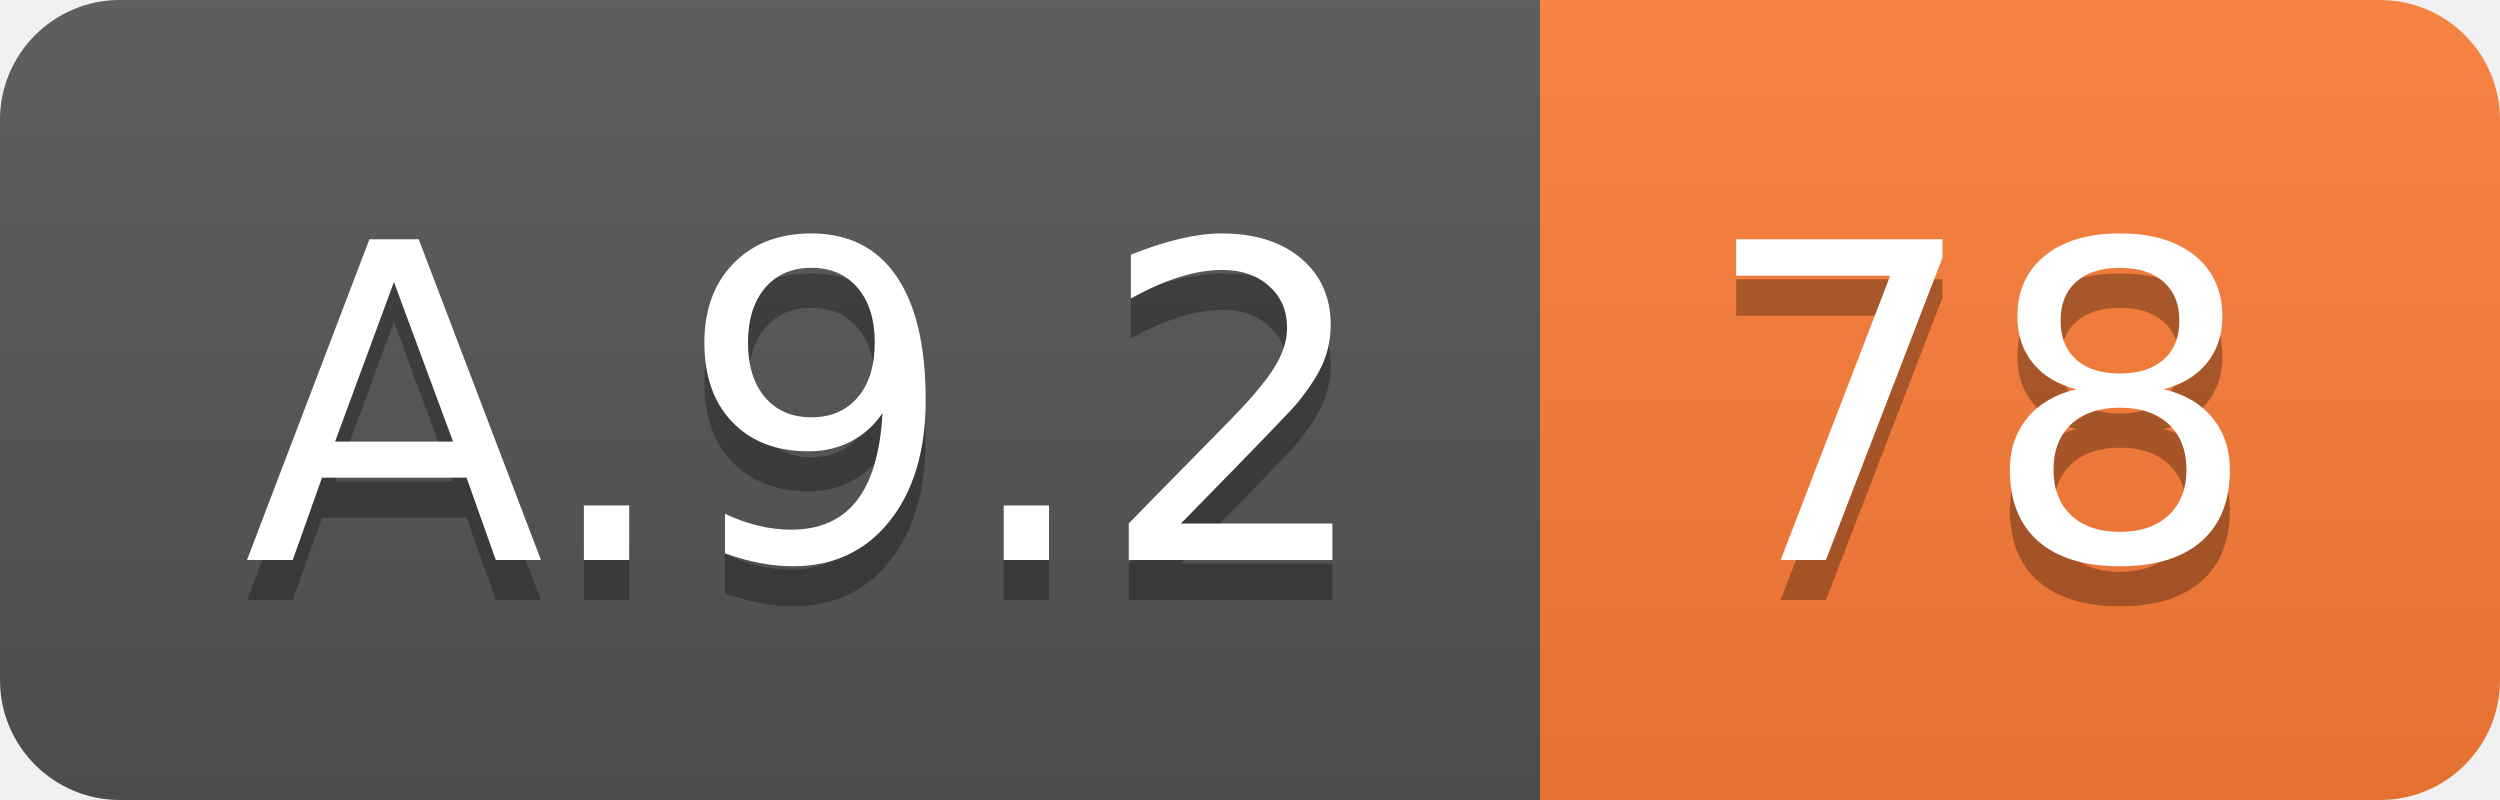
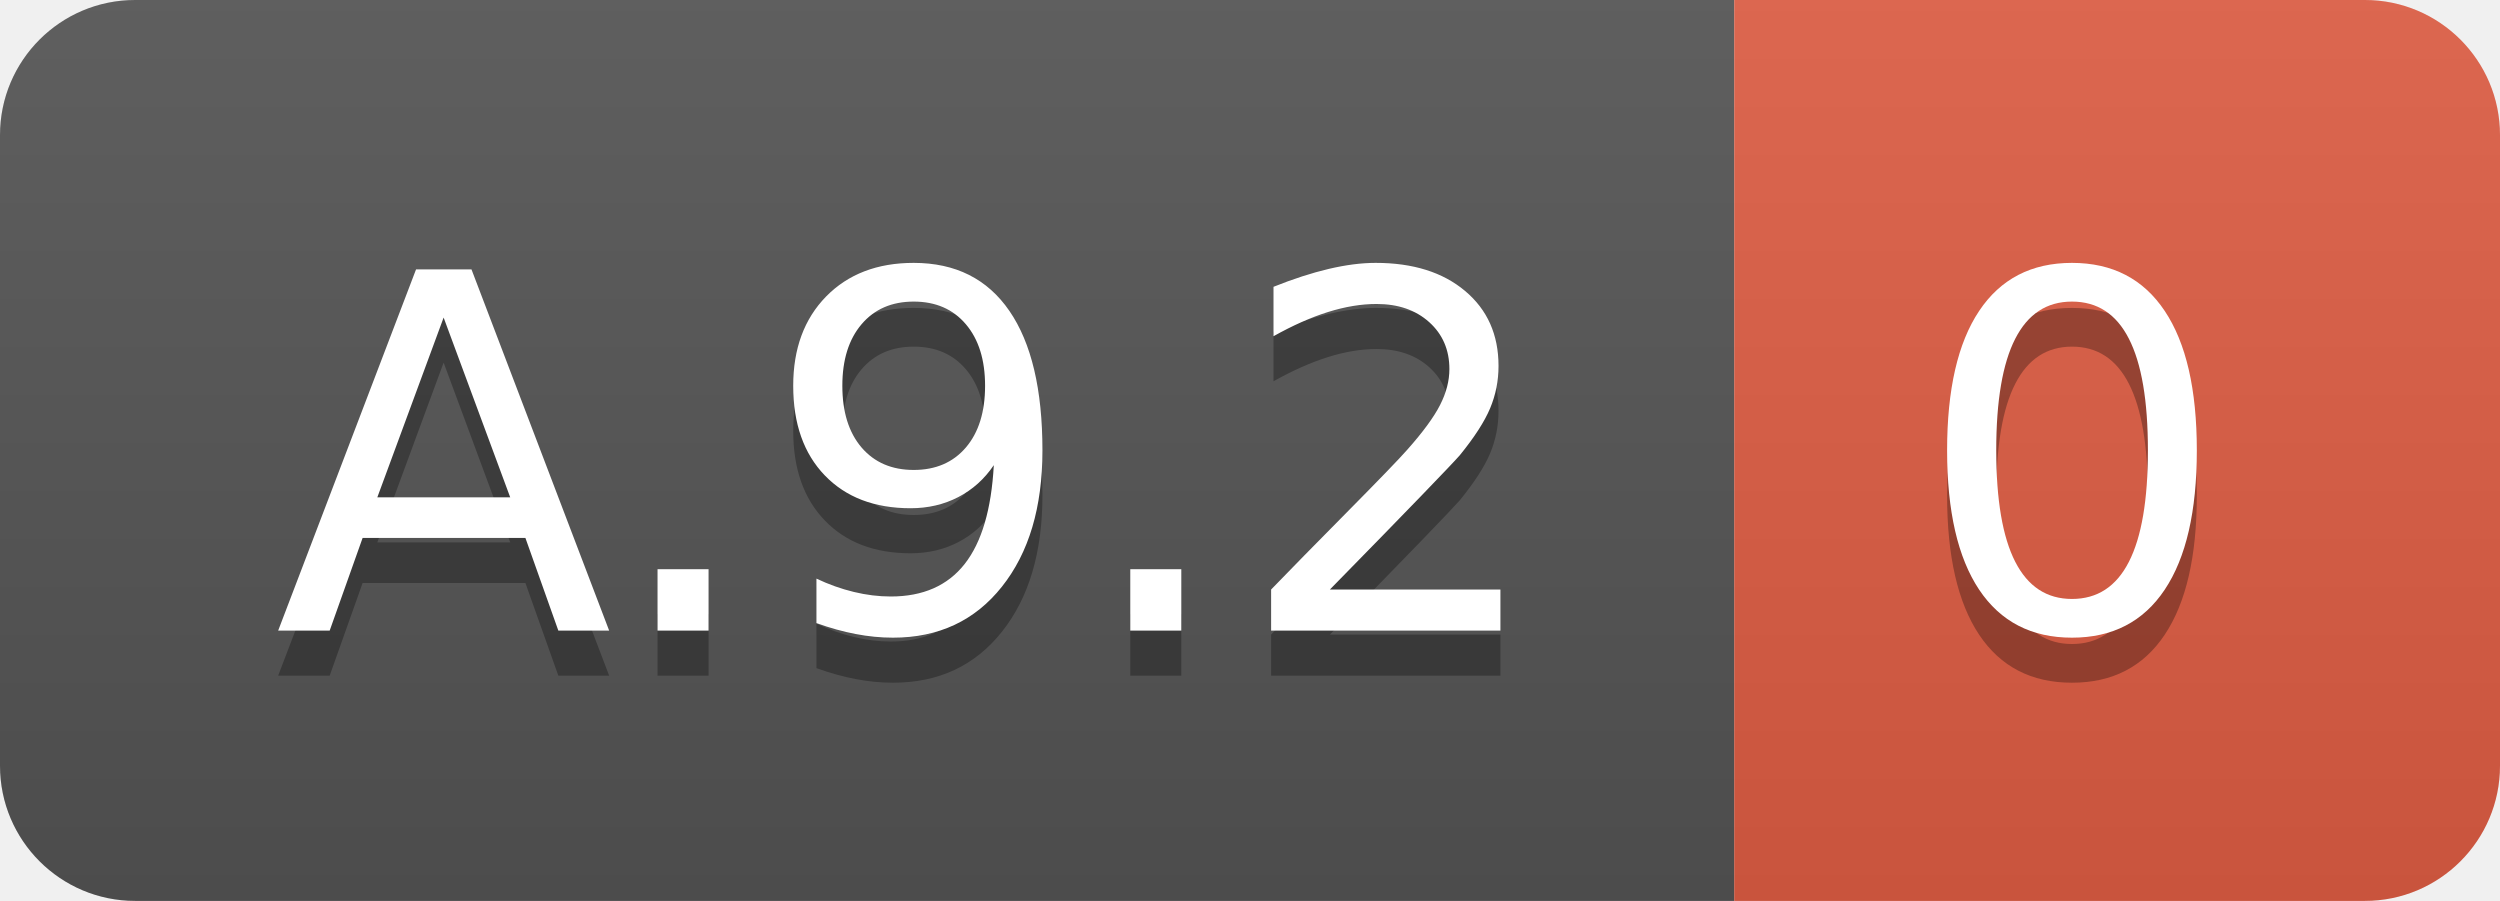
- <svg xmlns="http://www.w3.org/2000/svg" width="62.5" height="20">
+ <svg xmlns="http://www.w3.org/2000/svg" width="55.5" height="20">
  <linearGradient id="smooth" x2="0" y2="100%">
    <stop offset="0" stop-color="#bbb" stop-opacity=".1" />
    <stop offset="1" stop-opacity=".1" />
  </linearGradient>
  <clipPath id="round">
-     <rect width="62.5" height="20" rx="3" fill="#fff" />
+     <rect width="55.5" height="20" rx="3" fill="#fff" />
  </clipPath>
  <g clip-path="url(#round)">
    <rect width="38.5" height="20" fill="#555" />
-     <rect x="38.5" width="24.0" height="20" fill="#fe7d37" />
-     <rect width="62.5" height="20" fill="url(#smooth)" />
+     <rect x="38.5" width="17.0" height="20" fill="#e05d44" />
+     <rect width="55.5" height="20" fill="url(#smooth)" />
  </g>
  <g fill="#fff" text-anchor="middle" font-family="DejaVu Sans,Verdana,Geneva,sans-serif" font-size="110">
    <text x="202.5" y="150" fill="#010101" fill-opacity=".3" transform="scale(0.1)" textLength="285.0" lengthAdjust="spacing">A.9.2</text>
    <text x="202.5" y="140" transform="scale(0.1)" textLength="285.0" lengthAdjust="spacing">A.9.2</text>
-     <text x="495.0" y="150" fill="#010101" fill-opacity=".3" transform="scale(0.1)" textLength="140.0" lengthAdjust="spacing">78</text>
-     <text x="495.0" y="140" transform="scale(0.1)" textLength="140.0" lengthAdjust="spacing">78</text>
+     <text x="460.0" y="150" fill="#010101" fill-opacity=".3" transform="scale(0.1)" textLength="70.0" lengthAdjust="spacing">0</text>
+     <text x="460.0" y="140" transform="scale(0.1)" textLength="70.0" lengthAdjust="spacing">0</text>
  </g>
</svg>
